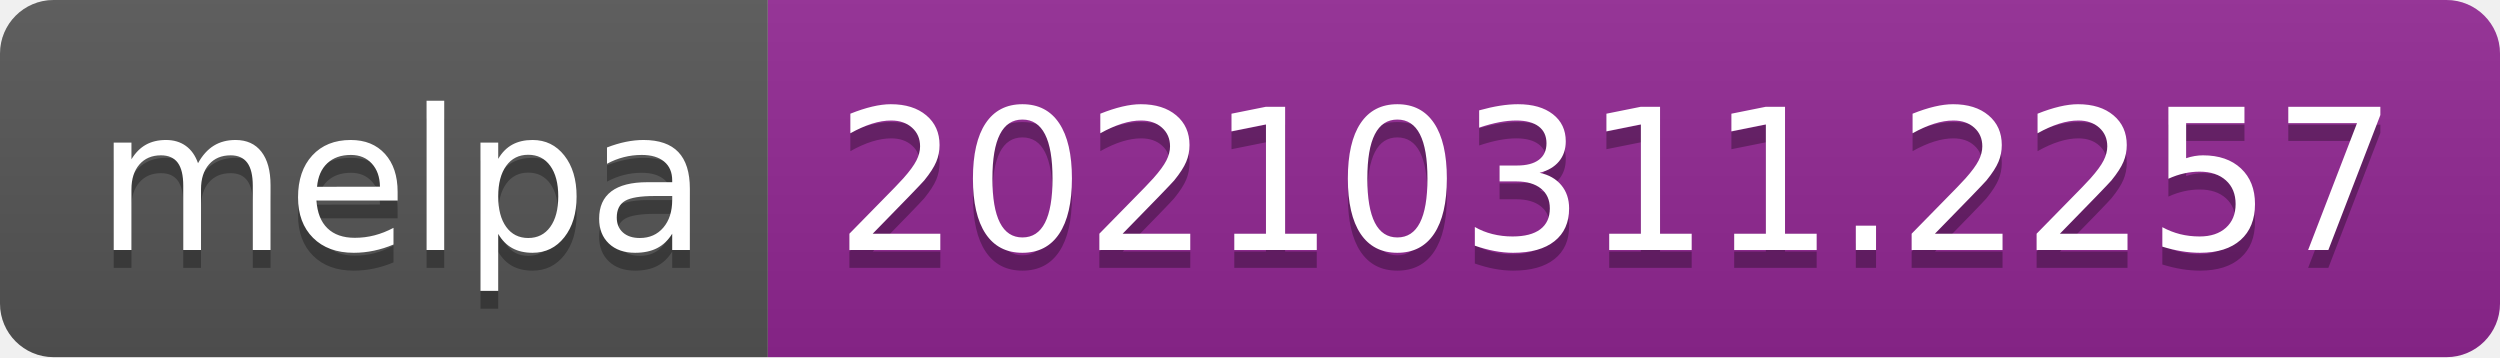
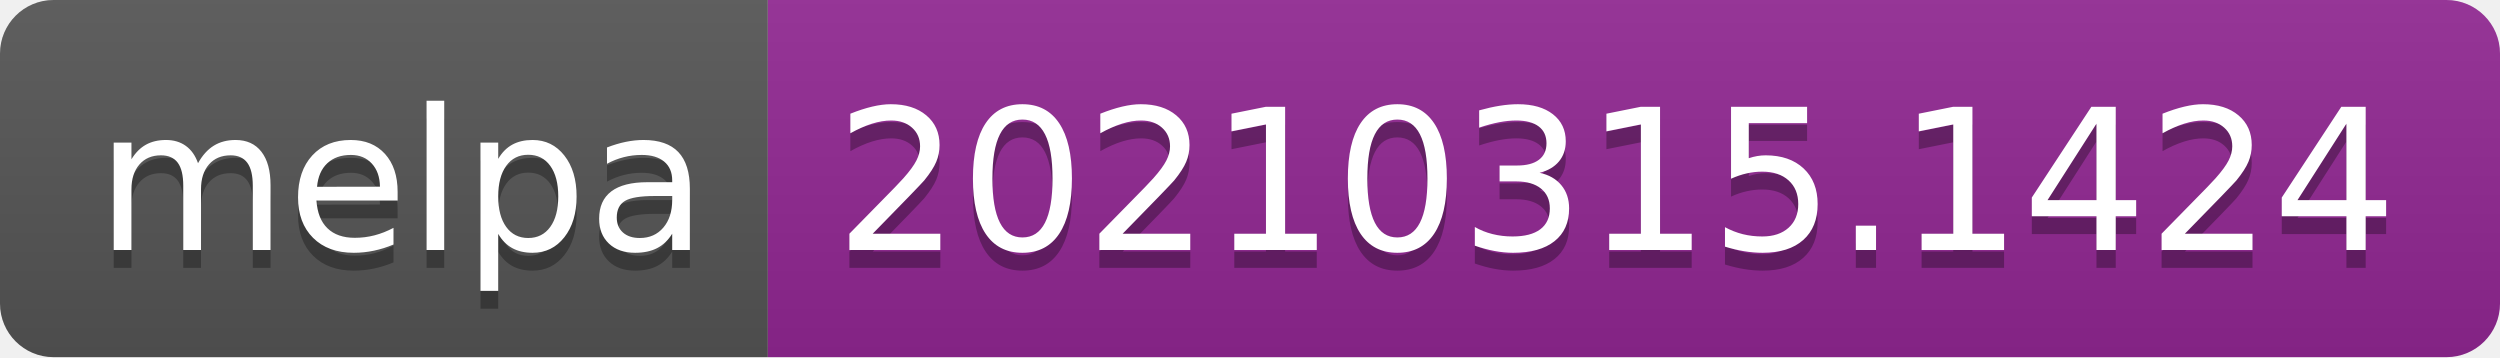
- <svg xmlns="http://www.w3.org/2000/svg" width="140" height="20" role="img" aria-label="melpa: 20210311.2257">
+ <svg xmlns="http://www.w3.org/2000/svg" width="140" height="20" role="img" aria-label="melpa: 20210315.1424">
  <linearGradient id="s" x2="0" y2="100%">
    <stop offset="0" stop-color="#bbb" stop-opacity=".1" />
    <stop offset="1" stop-opacity=".1" />
  </linearGradient>
  <clipPath id="r">
    <rect width="140" height="20" rx="3" fill="#fff" />
  </clipPath>
  <g clip-path="url(#r)">
    <rect width="43" height="20" fill="#555" />
    <rect x="43" width="97" height="20" fill="#922793" />
    <rect width="140" height="20" fill="url(#s)" />
  </g>
  <g fill="#fff" text-anchor="middle" font-family="Verdana,Geneva,DejaVu Sans,sans-serif" text-rendering="geometricPrecision" font-size="110">
    <text aria-hidden="true" x="225" y="150" fill="#010101" fill-opacity=".3" transform="scale(.1)" textLength="330">melpa</text>
    <text x="225" y="140" transform="scale(.1)" fill="#fff" textLength="330">melpa</text>
-     <text aria-hidden="true" x="905" y="150" fill="#010101" fill-opacity=".3" transform="scale(.1)" textLength="870">20210311.2257</text>
-     <text x="905" y="140" transform="scale(.1)" fill="#fff" textLength="870">20210311.2257</text>
+     <text aria-hidden="true" x="905" y="150" fill="#010101" fill-opacity=".3" transform="scale(.1)" textLength="870">20210315.1424</text>
+     <text x="905" y="140" transform="scale(.1)" fill="#fff" textLength="870">20210315.1424</text>
  </g>
</svg>
